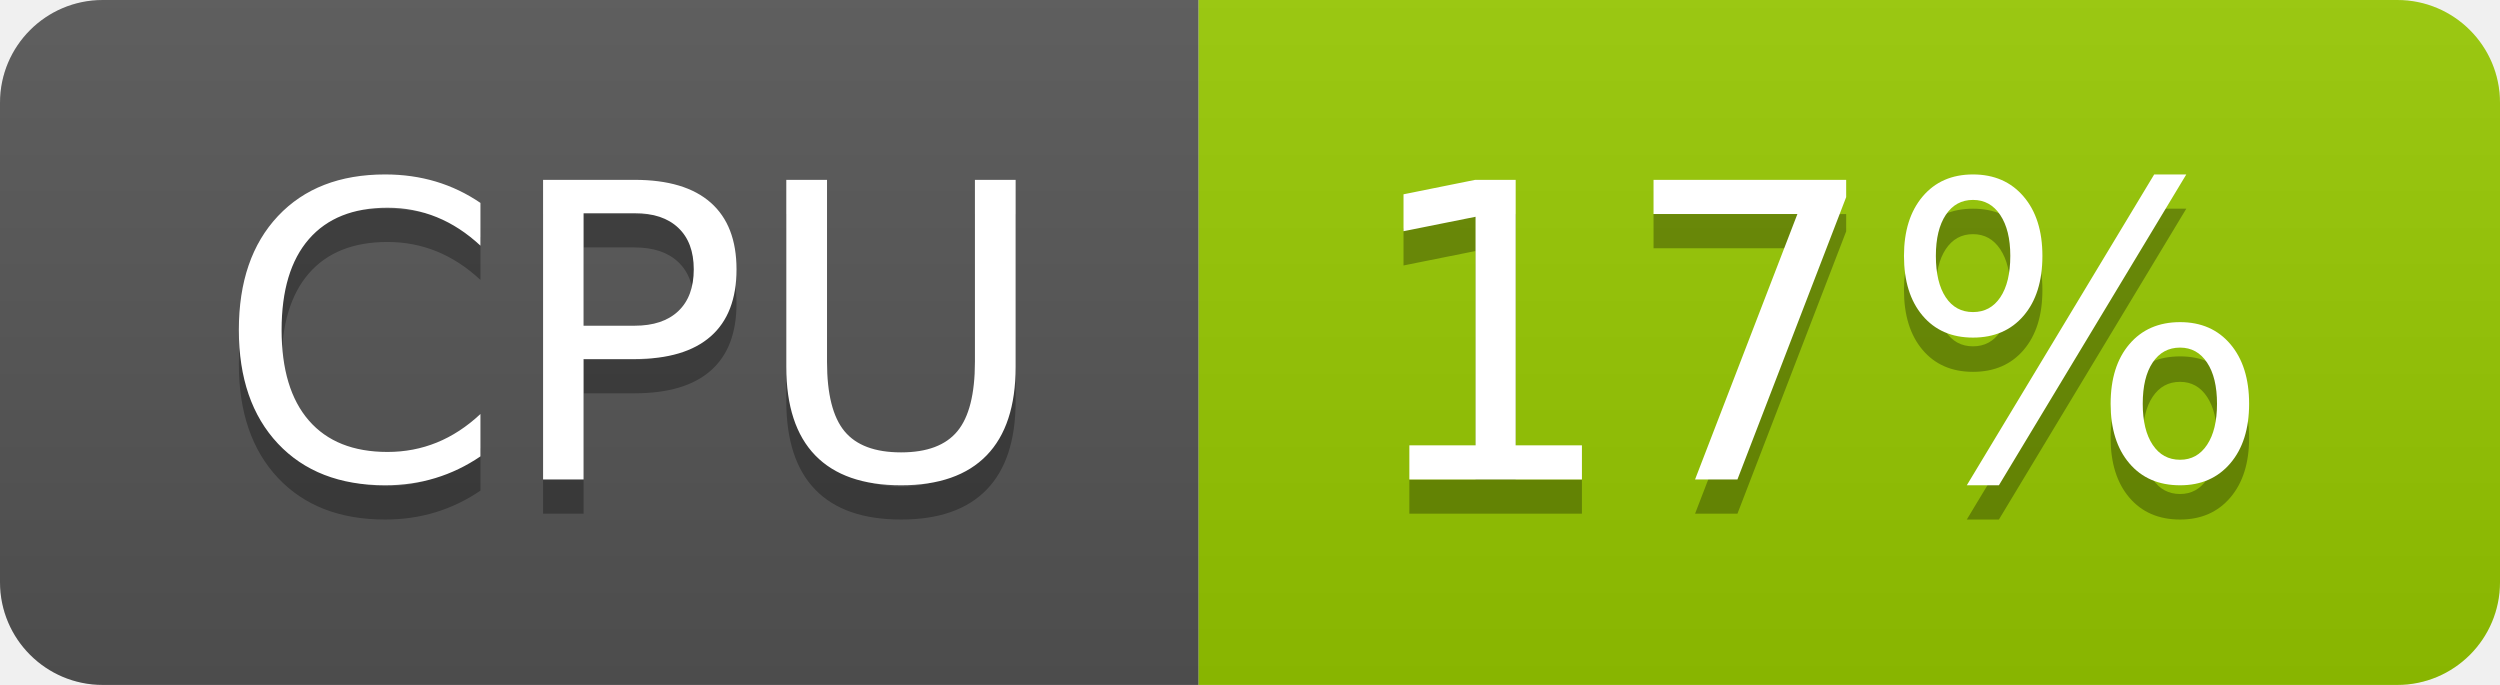
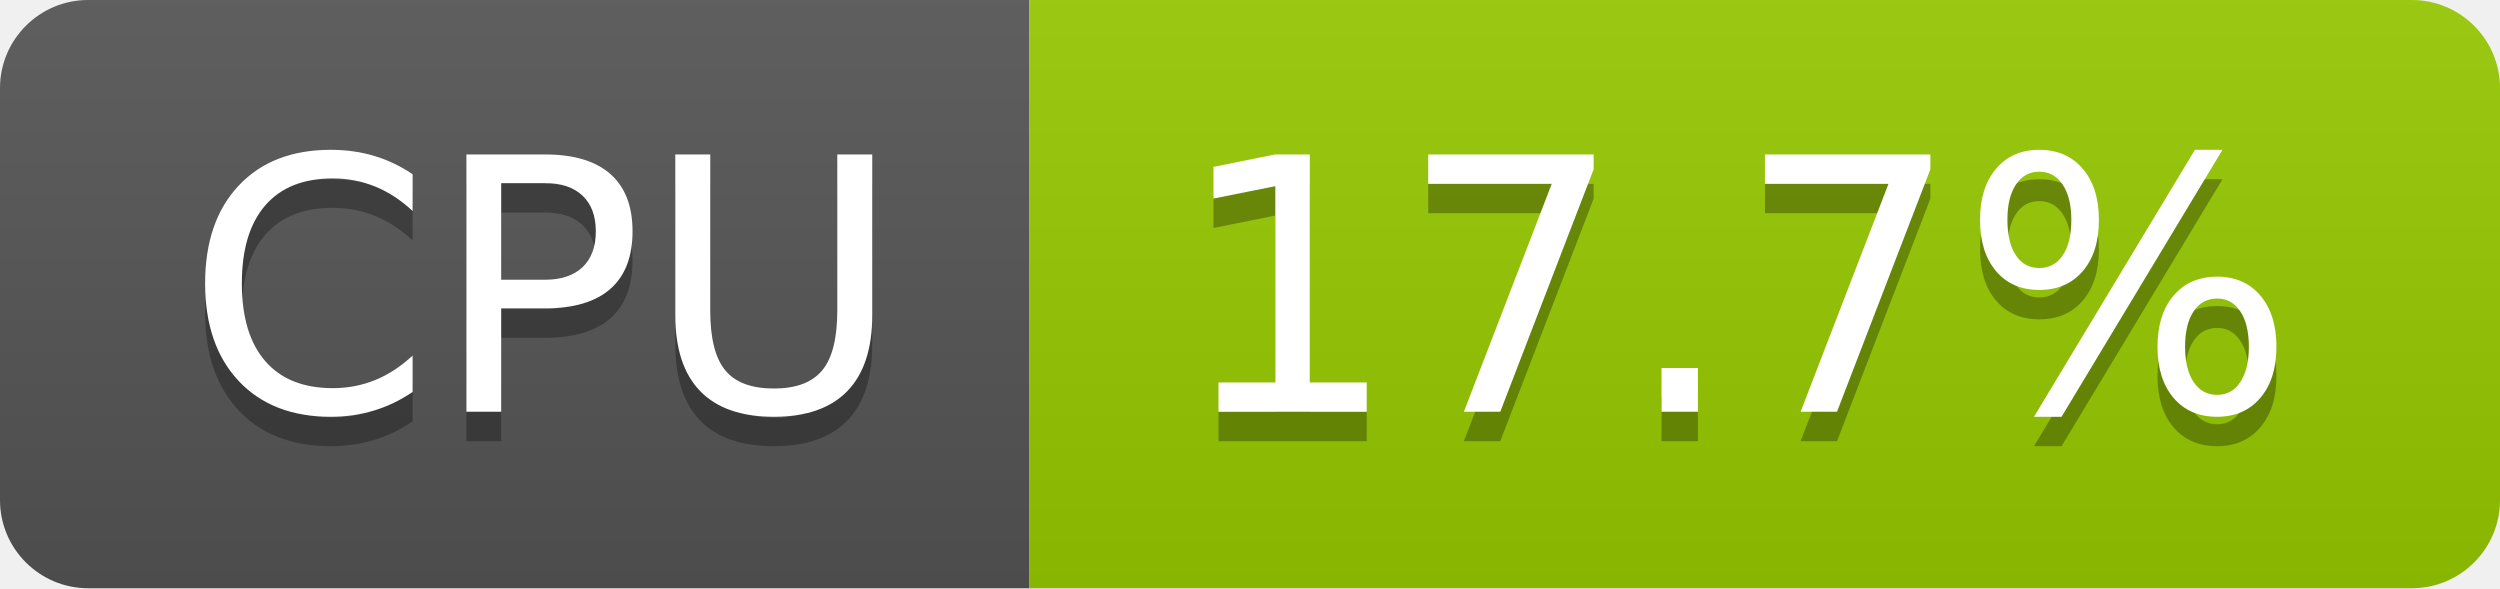
- <svg xmlns="http://www.w3.org/2000/svg" width="73" height="20" role="img" aria-label="CPU: 17%">
+ <svg xmlns="http://www.w3.org/2000/svg" width="85" height="20" role="img" aria-label="CPU: 17.7%">
  <linearGradient id="s" x2="0" y2="100%">
    <stop offset="0" stop-color="#bbb" stop-opacity=".1" />
    <stop offset="1" stop-opacity=".1" />
  </linearGradient>
  <clipPath id="r">
-     <rect width="73" height="20" rx="3" fill="#fff" />
+     <rect width="85" height="20" rx="3" fill="#fff" />
  </clipPath>
  <g clip-path="url(#r)">
    <rect width="35" height="20" fill="#555" />
-     <rect x="35" width="38" height="20" fill="#97ca00" />
-     <rect width="73" height="20" fill="url(#s)" />
+     <rect x="35" width="50" height="20" fill="#97ca00" />
+     <rect width="85" height="20" fill="url(#s)" />
  </g>
  <g fill="#fff" text-anchor="middle" font-family="Verdana,Geneva,DejaVu Sans,sans-serif" text-rendering="geometricPrecision" font-size="120">
    <text aria-hidden="true" x="185" y="150" fill="#010101" fill-opacity=".3" transform="scale(.1)" textLength="247">CPU</text>
    <text x="185" y="140" transform="scale(.1)" fill="#fff" textLength="247">CPU</text>
-     <text aria-hidden="true" x="530" y="150" fill="#010101" fill-opacity=".3" transform="scale(.1)" textLength="276">17%</text>
-     <text x="530" y="140" transform="scale(.1)" fill="#fff" textLength="276">17%</text>
+     <text aria-hidden="true" x="590" y="150" fill="#010101" fill-opacity=".3" transform="scale(.1)" textLength="390">17.7%</text>
+     <text x="590" y="140" transform="scale(.1)" fill="#fff" textLength="390">17.7%</text>
  </g>
</svg>
